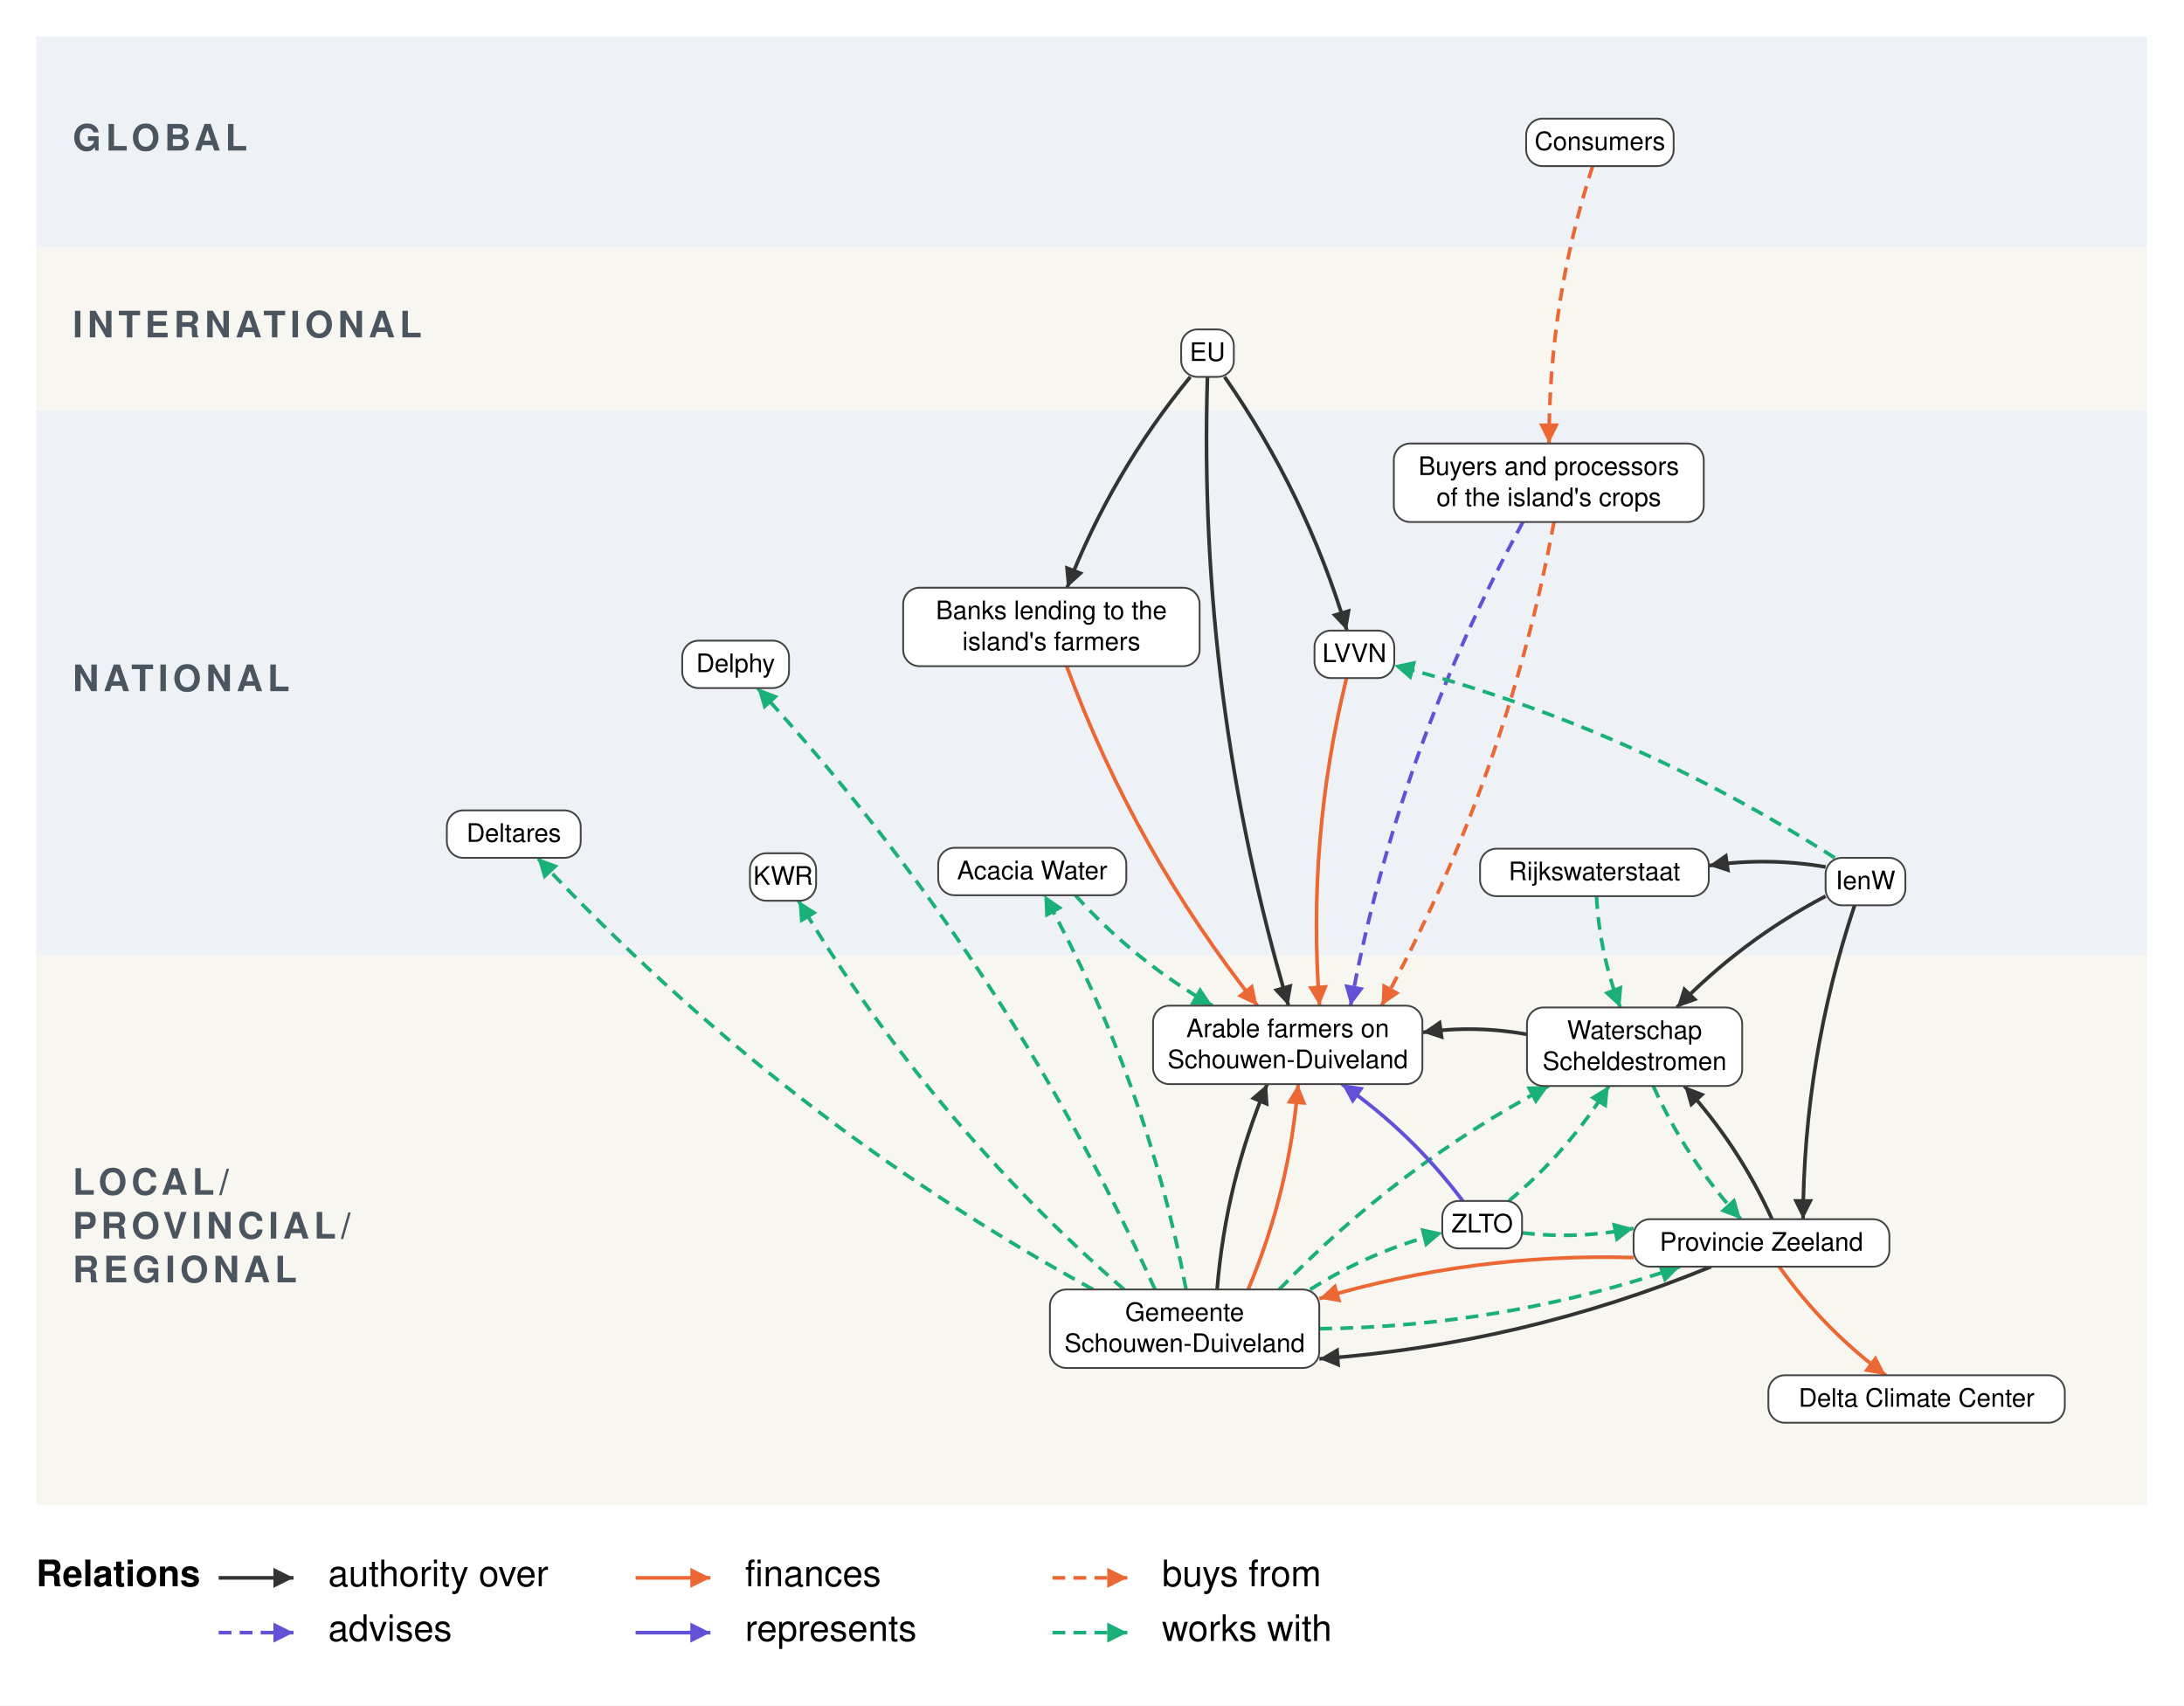
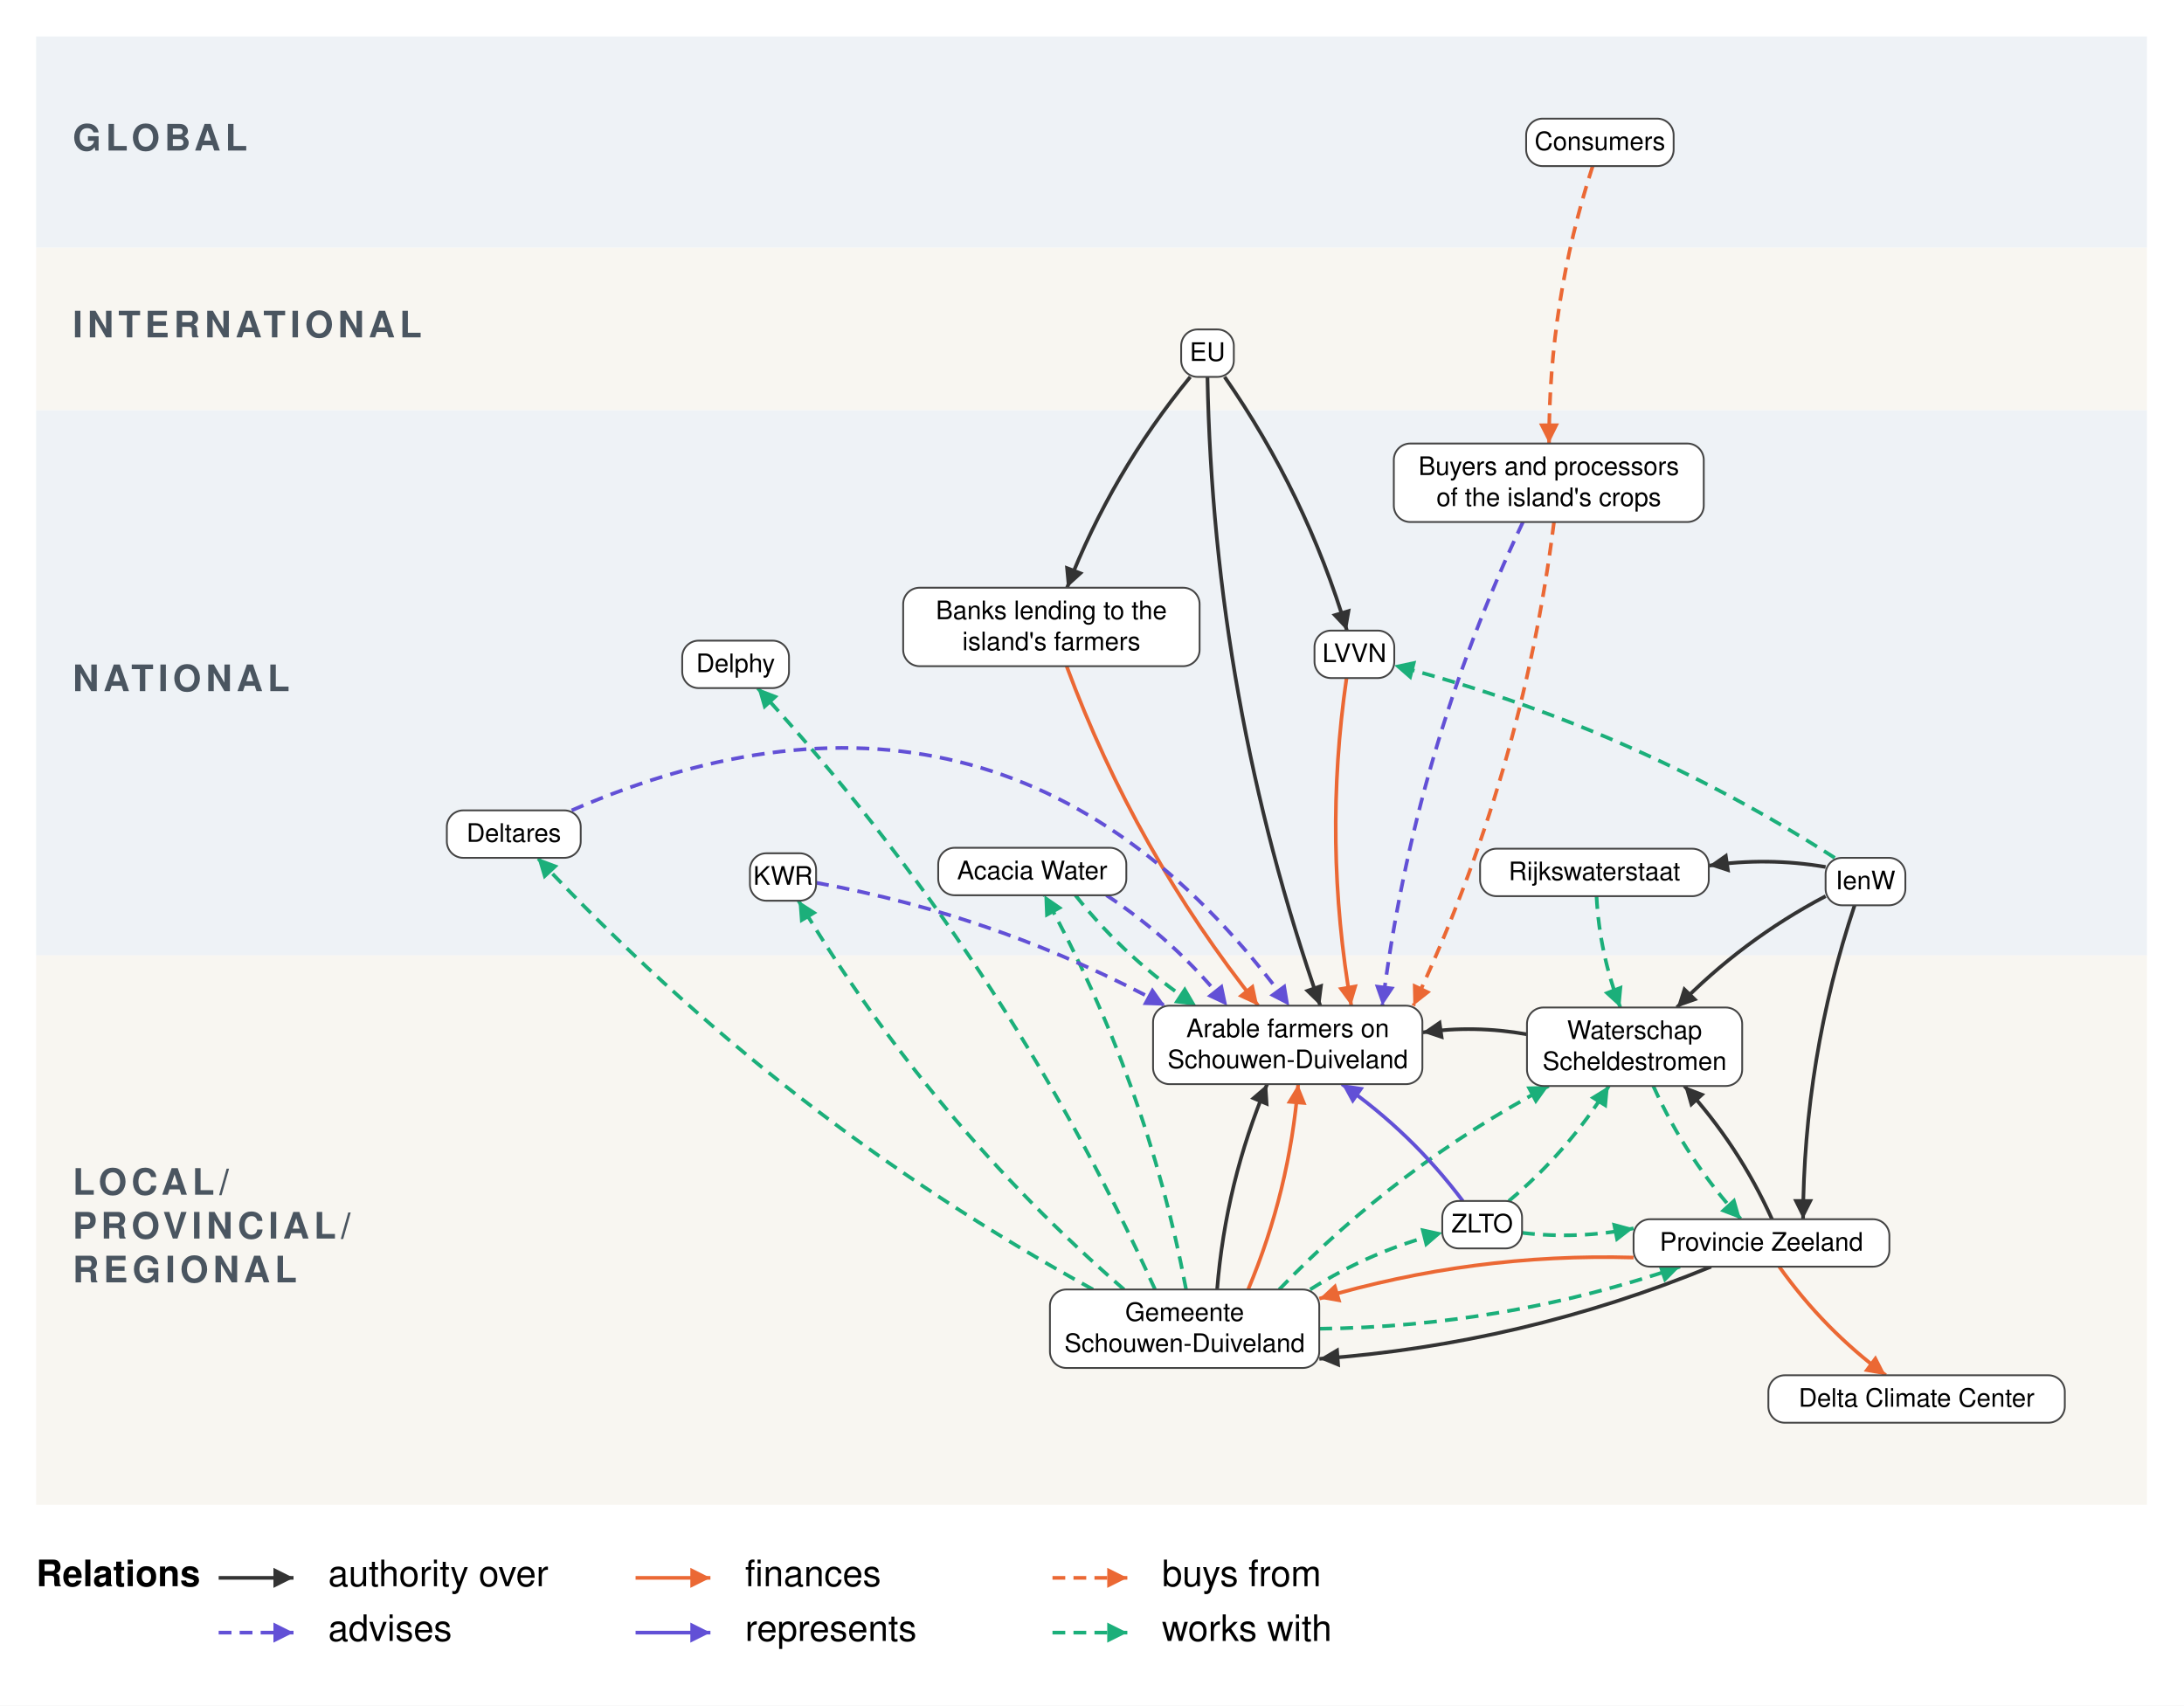
<svg xmlns="http://www.w3.org/2000/svg" viewBox="437 73 2393 1869" font-family="Helvetica Neue, Helvetica, Arial, sans-serif" font-size="28" fill="black">
  <defs>
    <marker id="arrow-authority-over" viewBox="0 0 10 10" refX="10" refY="5" markerWidth="22" markerHeight="22" markerUnits="userSpaceOnUse" orient="auto">
      <path d="M 0 0 L 10 5 L 0 10 z" fill="#333333" />
    </marker>
    <marker id="arrow-finances" viewBox="0 0 10 10" refX="10" refY="5" markerWidth="22" markerHeight="22" markerUnits="userSpaceOnUse" orient="auto">
      <path d="M 0 0 L 10 5 L 0 10 z" fill="#EB6834" />
    </marker>
    <marker id="arrow-buys-from" viewBox="0 0 10 10" refX="10" refY="5" markerWidth="22" markerHeight="22" markerUnits="userSpaceOnUse" orient="auto">
      <path d="M 0 0 L 10 5 L 0 10 z" fill="#EB6834" />
    </marker>
    <marker id="arrow-advises" viewBox="0 0 10 10" refX="10" refY="5" markerWidth="22" markerHeight="22" markerUnits="userSpaceOnUse" orient="auto">
      <path d="M 0 0 L 10 5 L 0 10 z" fill="#6250D6" />
    </marker>
    <marker id="arrow-represents" viewBox="0 0 10 10" refX="10" refY="5" markerWidth="22" markerHeight="22" markerUnits="userSpaceOnUse" orient="auto">
      <path d="M 0 0 L 10 5 L 0 10 z" fill="#6250D6" />
    </marker>
    <marker id="arrow-works-with" viewBox="0 0 10 10" refX="10" refY="5" markerWidth="22" markerHeight="22" markerUnits="userSpaceOnUse" orient="auto">
      <path d="M 0 0 L 10 5 L 0 10 z" fill="#1BAF7A" />
    </marker>
  </defs>
  <rect x="437" y="73" width="2393" height="1869" fill="white" />
  <g class="bands">
    <rect x="476.6" y="113.0" width="2312.8" height="231.5" fill="#EEF2F6" />
    <text x="516.6" y="228.8" font-size="40" font-weight="bold" letter-spacing="5" fill="#4A5560" dominant-baseline="central">GLOBAL</text>
    <rect x="476.6" y="344.5" width="2312.8" height="178.0" fill="#F8F6F1" />
    <text x="516.6" y="433.5" font-size="40" font-weight="bold" letter-spacing="5" fill="#4A5560" dominant-baseline="central">INTERNATIONAL</text>
    <rect x="476.6" y="522.5" width="2312.8" height="597.5" fill="#EEF2F6" />
    <text x="516.6" y="821.2" font-size="40" font-weight="bold" letter-spacing="5" fill="#4A5560" dominant-baseline="central">NATIONAL</text>
    <rect x="476.6" y="1120.0" width="2312.8" height="602.0" fill="#F8F6F1" />
    <text x="516.6" y="1373.0" font-size="40" font-weight="bold" letter-spacing="5" fill="#4A5560" dominant-baseline="central">LOCAL/</text>
    <text x="516.6" y="1421.0" font-size="40" font-weight="bold" letter-spacing="5" fill="#4A5560" dominant-baseline="central">PROVINCIAL/</text>
    <text x="516.6" y="1469.0" font-size="40" font-weight="bold" letter-spacing="5" fill="#4A5560" dominant-baseline="central">REGIONAL</text>
  </g>
  <g class="relations">
    <g class="relation" data-from="waterschap-scheldestromen" data-to="arable-farmers" data-kind="authority over">
      <path d="M 2110.1 1206.4 Q 2053.0 1196.2 1995.6 1204.3" fill="none" stroke="#333333" stroke-width="4" marker-end="url(#arrow-authority-over)" />
    </g>
    <g class="relation" data-from="waterschap-scheldestromen" data-to="provincie-zeeland" data-kind="works with">
      <path d="M 2248.5 1263.0 Q 2284.8 1343.7 2344.6 1409.0" fill="none" stroke="#1BAF7A" stroke-width="4" stroke-dasharray="14 9" marker-end="url(#arrow-works-with)" />
    </g>
    <g class="relation" data-from="gemeente-schouwen-duiveland" data-to="arable-farmers" data-kind="authority over">
      <path d="M 1770.6 1486.0 Q 1780.0 1369.1 1825.4 1261.0" fill="none" stroke="#333333" stroke-width="4" marker-end="url(#arrow-authority-over)" />
    </g>
    <g class="relation" data-from="gemeente-schouwen-duiveland" data-to="arable-farmers" data-kind="finances">
      <path d="M 1804.6 1486.0 Q 1850.0 1377.9 1859.4 1261.0" fill="none" stroke="#EB6834" stroke-width="4" marker-end="url(#arrow-finances)" />
    </g>
    <g class="relation" data-from="gemeente-schouwen-duiveland" data-to="waterschap-scheldestromen" data-kind="works with">
      <path d="M 1838.6 1486.0 Q 1968.4 1350.9 2133.9 1263.0" fill="none" stroke="#1BAF7A" stroke-width="4" stroke-dasharray="14 9" marker-end="url(#arrow-works-with)" />
    </g>
    <g class="relation" data-from="gemeente-schouwen-duiveland" data-to="provincie-zeeland" data-kind="works with">
      <path d="M 1882.6 1529.0 Q 2085.6 1526.6 2277.8 1461.0" fill="none" stroke="#1BAF7A" stroke-width="4" stroke-dasharray="14 9" marker-end="url(#arrow-works-with)" />
    </g>
    <g class="relation" data-from="gemeente-schouwen-duiveland" data-to="zlto" data-kind="works with">
      <path d="M 1872.6 1486.0 Q 1940.0 1443.3 2017.3 1423.8" fill="none" stroke="#1BAF7A" stroke-width="4" stroke-dasharray="14 9" marker-end="url(#arrow-works-with)" />
    </g>
    <g class="relation" data-from="gemeente-schouwen-duiveland" data-to="deltares" data-kind="works with">
      <path d="M 1634.6 1486.0 Q 1292.4 1298.2 1025.9 1013.0" fill="none" stroke="#1BAF7A" stroke-width="4" stroke-dasharray="14 9" marker-end="url(#arrow-works-with)" />
    </g>
    <g class="relation" data-from="gemeente-schouwen-duiveland" data-to="kwr" data-kind="works with">
      <path d="M 1668.6 1486.0 Q 1456.1 1301.5 1311.9 1060.0" fill="none" stroke="#1BAF7A" stroke-width="4" stroke-dasharray="14 9" marker-end="url(#arrow-works-with)" />
    </g>
    <g class="relation" data-from="gemeente-schouwen-duiveland" data-to="acacia-water" data-kind="works with">
      <path d="M 1736.6 1486.0 Q 1693.5 1257.6 1581.3 1054.0" fill="none" stroke="#1BAF7A" stroke-width="4" stroke-dasharray="14 9" marker-end="url(#arrow-works-with)" />
    </g>
    <g class="relation" data-from="gemeente-schouwen-duiveland" data-to="delphy" data-kind="works with">
      <path d="M 1702.6 1486.0 Q 1537.5 1121.7 1267.1 827.0" fill="none" stroke="#1BAF7A" stroke-width="4" stroke-dasharray="14 9" marker-end="url(#arrow-works-with)" />
    </g>
    <g class="relation" data-from="provincie-zeeland" data-to="waterschap-scheldestromen" data-kind="authority over">
      <path d="M 2378.6 1409.0 Q 2342.2 1328.3 2282.5 1263.0" fill="none" stroke="#333333" stroke-width="4" marker-end="url(#arrow-authority-over)" />
    </g>
    <g class="relation" data-from="provincie-zeeland" data-to="gemeente-schouwen-duiveland" data-kind="authority over">
      <path d="M 2311.8 1461.0 Q 2105.3 1545.8 1882.6 1562.0" fill="none" stroke="#333333" stroke-width="4" marker-end="url(#arrow-authority-over)" />
    </g>
    <g class="relation" data-from="provincie-zeeland" data-to="gemeente-schouwen-duiveland" data-kind="finances">
      <path d="M 2226.9 1451.0 Q 2051.1 1446.0 1882.6 1496.0" fill="none" stroke="#EB6834" stroke-width="4" marker-end="url(#arrow-finances)" />
    </g>
    <g class="relation" data-from="provincie-zeeland" data-to="dcc" data-kind="finances">
      <path d="M 2386.5 1461.0 Q 2435.4 1529.8 2503.3 1580.0" fill="none" stroke="#EB6834" stroke-width="4" marker-end="url(#arrow-finances)" />
    </g>
    <g class="relation" data-from="banks" data-to="arable-farmers" data-kind="finances">
-       <path d="M 1605.7 803.0 Q 1680.5 1005.7 1814.8 1175.0" fill="none" stroke="#EB6834" stroke-width="4" marker-end="url(#arrow-finances)" />
+       <path d="M 1605.7 803.0 Q 1680.8 1005.8 1815.6 1175.0" fill="none" stroke="#EB6834" stroke-width="4" marker-end="url(#arrow-finances)" />
    </g>
    <g class="relation" data-from="buyers-and-processors" data-to="arable-farmers" data-kind="buys from">
-       <path d="M 2139.7 645.0 Q 2087.7 925.1 1950.8 1175.0" fill="none" stroke="#EB6834" stroke-width="4" stroke-dasharray="14 9" marker-end="url(#arrow-buys-from)" />
+       <path d="M 2139.7 645.0 Q 2105.0 922.3 1985.6 1175.0" fill="none" stroke="#EB6834" stroke-width="4" stroke-dasharray="14 9" marker-end="url(#arrow-buys-from)" />
    </g>
    <g class="relation" data-from="buyers-and-processors" data-to="arable-farmers" data-kind="advises">
-       <path d="M 2105.7 645.0 Q 1968.9 894.9 1916.8 1175.0" fill="none" stroke="#6250D6" stroke-width="4" stroke-dasharray="14 9" marker-end="url(#arrow-advises)" />
+       <path d="M 2105.7 645.0 Q 1986.2 897.7 1951.6 1175.0" fill="none" stroke="#6250D6" stroke-width="4" stroke-dasharray="14 9" marker-end="url(#arrow-advises)" />
    </g>
    <g class="relation" data-from="zlto" data-to="arable-farmers" data-kind="represents">
      <path d="M 2039.8 1389.0 Q 1983.8 1314.4 1907.3 1261.0" fill="none" stroke="#6250D6" stroke-width="4" marker-end="url(#arrow-represents)" />
    </g>
    <g class="relation" data-from="zlto" data-to="waterschap-scheldestromen" data-kind="works with">
      <path d="M 2090.2 1389.0 Q 2155.1 1334.8 2199.8 1263.0" fill="none" stroke="#1BAF7A" stroke-width="4" stroke-dasharray="14 9" marker-end="url(#arrow-works-with)" />
    </g>
    <g class="relation" data-from="zlto" data-to="provincie-zeeland" data-kind="works with">
      <path d="M 2104.7 1423.9 Q 2166.2 1431.2 2226.9 1419.0" fill="none" stroke="#1BAF7A" stroke-width="4" stroke-dasharray="14 9" marker-end="url(#arrow-works-with)" />
    </g>
    <g class="relation" data-from="consumers" data-to="buyers-and-processors" data-kind="buys from">
      <path d="M 2182.1 255.0 Q 2133.9 403.2 2134.3 559.0" fill="none" stroke="#EB6834" stroke-width="4" stroke-dasharray="14 9" marker-end="url(#arrow-buys-from)" />
    </g>
    <g class="relation" data-from="eu" data-to="lvvn" data-kind="authority over">
      <path d="M 1778.8 486.0 Q 1868.0 614.3 1912.8 764.0" fill="none" stroke="#333333" stroke-width="4" marker-end="url(#arrow-authority-over)" />
    </g>
    <g class="relation" data-from="eu" data-to="arable-farmers" data-kind="authority over">
-       <path d="M 1760.0 486.0 Q 1749.3 837.6 1848.8 1175.0" fill="none" stroke="#333333" stroke-width="4" marker-end="url(#arrow-authority-over)" />
+       <path d="M 1760.0 486.0 Q 1766.7 840.4 1883.6 1175.0" fill="none" stroke="#333333" stroke-width="4" marker-end="url(#arrow-authority-over)" />
    </g>
    <g class="relation" data-from="eu" data-to="banks" data-kind="authority over">
      <path d="M 1741.2 486.0 Q 1655.2 590.7 1606.2 717.0" fill="none" stroke="#333333" stroke-width="4" marker-end="url(#arrow-authority-over)" />
    </g>
    <g class="relation" data-from="lvvn" data-to="arable-farmers" data-kind="finances">
-       <path d="M 1912.4 816.0 Q 1868.9 993.1 1882.8 1175.0" fill="none" stroke="#EB6834" stroke-width="4" marker-end="url(#arrow-finances)" />
+       <path d="M 1912.4 816.0 Q 1886.3 995.9 1917.6 1175.0" fill="none" stroke="#EB6834" stroke-width="4" marker-end="url(#arrow-finances)" />
    </g>
    <g class="relation" data-from="ienw" data-to="rijkswaterstaat" data-kind="authority over">
      <path d="M 2437.3 1023.0 Q 2373.4 1012.1 2309.3 1021.6" fill="none" stroke="#333333" stroke-width="4" marker-end="url(#arrow-authority-over)" />
    </g>
    <g class="relation" data-from="ienw" data-to="waterschap-scheldestromen" data-kind="authority over">
      <path d="M 2437.3 1055.0 Q 2346.1 1103.0 2274.3 1177.0" fill="none" stroke="#333333" stroke-width="4" marker-end="url(#arrow-authority-over)" />
    </g>
    <g class="relation" data-from="ienw" data-to="provincie-zeeland" data-kind="authority over">
      <path d="M 2469.1 1065.0 Q 2413.3 1232.5 2412.6 1409.0" fill="none" stroke="#333333" stroke-width="4" marker-end="url(#arrow-authority-over)" />
    </g>
    <g class="relation" data-from="ienw" data-to="lvvn" data-kind="works with">
      <path d="M 2447.3 1013.0 Q 2222.9 869.0 1964.7 802.1" fill="none" stroke="#1BAF7A" stroke-width="4" stroke-dasharray="14 9" marker-end="url(#arrow-works-with)" />
    </g>
    <g class="relation" data-from="rijkswaterstaat" data-to="waterschap-scheldestromen" data-kind="works with">
      <path d="M 2186.3 1055.0 Q 2189.6 1118.1 2212.4 1177.0" fill="none" stroke="#1BAF7A" stroke-width="4" stroke-dasharray="14 9" marker-end="url(#arrow-works-with)" />
    </g>
+     <g class="relation" data-from="deltares" data-to="arable-farmers" data-kind="advises">
+       <path d="M 1063.4 961.0 Q 1542.1 753.5 1849.6 1175.0" fill="none" stroke="#6250D6" stroke-width="4" stroke-dasharray="14 9" marker-end="url(#arrow-advises)" />
+     </g>
+     <g class="relation" data-from="kwr" data-to="arable-farmers" data-kind="advises">
+       <path d="M 1331.3 1040.3 Q 1533.2 1077.1 1713.6 1175.0" fill="none" stroke="#6250D6" stroke-width="4" stroke-dasharray="14 9" marker-end="url(#arrow-advises)" />
+     </g>
    <g class="relation" data-from="acacia-water" data-to="arable-farmers" data-kind="works with">
-       <path d="M 1615.3 1054.0 Q 1680.7 1126.5 1765.5 1175.0" fill="none" stroke="#1BAF7A" stroke-width="4" stroke-dasharray="14 9" marker-end="url(#arrow-works-with)" />
+       <path d="M 1615.3 1054.0 Q 1671.7 1125.1 1747.6 1175.0" fill="none" stroke="#1BAF7A" stroke-width="4" stroke-dasharray="14 9" marker-end="url(#arrow-works-with)" />
+     </g>
+     <g class="relation" data-from="acacia-water" data-to="arable-farmers" data-kind="advises">
+       <path d="M 1649.3 1054.0 Q 1725.1 1103.9 1781.6 1175.0" fill="none" stroke="#6250D6" stroke-width="4" stroke-dasharray="14 9" marker-end="url(#arrow-advises)" />
    </g>
  </g>
  <g class="actors">
    <g class="actor" data-id="arable-farmers">
      <rect x="1700.4" y="1175.0" width="295.1" height="86.0" rx="18" fill="white" stroke="#444444" stroke-width="2" />
      <text x="1848.0" y="1209.5" text-anchor="middle">Arable farmers on</text>
      <text x="1848.0" y="1243.5" text-anchor="middle">Schouwen-Duiveland</text>
    </g>
    <g class="actor" data-id="waterschap-scheldestromen">
      <rect x="2110.1" y="1177.0" width="235.8" height="86.0" rx="18" fill="white" stroke="#444444" stroke-width="2" />
      <text x="2228.0" y="1211.5" text-anchor="middle">Waterschap</text>
      <text x="2228.0" y="1245.5" text-anchor="middle">Scheldestromen</text>
    </g>
    <g class="actor" data-id="gemeente-schouwen-duiveland">
      <rect x="1587.4" y="1486.0" width="295.1" height="86.0" rx="18" fill="white" stroke="#444444" stroke-width="2" />
      <text x="1735.0" y="1520.5" text-anchor="middle">Gemeente</text>
      <text x="1735.0" y="1554.5" text-anchor="middle">Schouwen-Duiveland</text>
    </g>
    <g class="actor" data-id="provincie-zeeland">
      <rect x="2226.9" y="1409.0" width="280.3" height="52.0" rx="18" fill="white" stroke="#444444" stroke-width="2" />
      <text x="2367.0" y="1443.5" text-anchor="middle">Provincie Zeeland</text>
    </g>
    <g class="actor" data-id="banks">
      <rect x="1426.6" y="717.0" width="324.8" height="86.0" rx="18" fill="white" stroke="#444444" stroke-width="2" />
      <text x="1589.0" y="751.5" text-anchor="middle">Banks lending to the</text>
      <text x="1589.0" y="785.5" text-anchor="middle">island's farmers</text>
    </g>
    <g class="actor" data-id="buyers-and-processors">
      <rect x="1964.2" y="559.0" width="339.6" height="86.0" rx="18" fill="white" stroke="#444444" stroke-width="2" />
      <text x="2134.0" y="593.5" text-anchor="middle">Buyers and processors</text>
      <text x="2134.0" y="627.5" text-anchor="middle">of the island's crops</text>
    </g>
    <g class="actor" data-id="zlto">
      <rect x="2017.3" y="1389.0" width="87.4" height="52.0" rx="18" fill="white" stroke="#444444" stroke-width="2" />
      <text x="2061.0" y="1423.5" text-anchor="middle">ZLTO</text>
    </g>
    <g class="actor" data-id="consumers">
      <rect x="2109.2" y="203.0" width="161.6" height="52.0" rx="18" fill="white" stroke="#444444" stroke-width="2" />
      <text x="2190.0" y="237.5" text-anchor="middle">Consumers</text>
    </g>
    <g class="actor" data-id="eu">
      <rect x="1731.2" y="434.0" width="57.7" height="52.0" rx="18" fill="white" stroke="#444444" stroke-width="2" />
      <text x="1760.0" y="468.5" text-anchor="middle">EU</text>
    </g>
    <g class="actor" data-id="lvvn">
      <rect x="1877.3" y="764.0" width="87.4" height="52.0" rx="18" fill="white" stroke="#444444" stroke-width="2" />
      <text x="1921.0" y="798.5" text-anchor="middle">LVVN</text>
    </g>
    <g class="actor" data-id="ienw">
      <rect x="2437.3" y="1013.0" width="87.4" height="52.0" rx="18" fill="white" stroke="#444444" stroke-width="2" />
      <text x="2481.0" y="1047.5" text-anchor="middle">IenW</text>
    </g>
    <g class="actor" data-id="rijkswaterstaat">
      <rect x="2058.7" y="1003.0" width="250.6" height="52.0" rx="18" fill="white" stroke="#444444" stroke-width="2" />
      <text x="2184.0" y="1037.5" text-anchor="middle">Rijkswaterstaat</text>
    </g>
    <g class="actor" data-id="dcc">
      <rect x="2374.6" y="1580.0" width="324.8" height="52.0" rx="18" fill="white" stroke="#444444" stroke-width="2" />
      <text x="2537.0" y="1614.5" text-anchor="middle">Delta Climate Center</text>
    </g>
    <g class="actor" data-id="deltares">
      <rect x="926.6" y="961.0" width="146.7" height="52.0" rx="18" fill="white" stroke="#444444" stroke-width="2" />
      <text x="1000.0" y="995.5" text-anchor="middle">Deltares</text>
    </g>
    <g class="actor" data-id="kwr">
      <rect x="1258.7" y="1008.0" width="72.5" height="52.0" rx="18" fill="white" stroke="#444444" stroke-width="2" />
      <text x="1295.0" y="1042.5" text-anchor="middle">KWR</text>
    </g>
    <g class="actor" data-id="acacia-water">
      <rect x="1465.0" y="1002.0" width="206.1" height="52.0" rx="18" fill="white" stroke="#444444" stroke-width="2" />
      <text x="1568.0" y="1036.5" text-anchor="middle">Acacia Water</text>
    </g>
    <g class="actor" data-id="delphy">
      <rect x="1184.5" y="775.0" width="117.0" height="52.0" rx="18" fill="white" stroke="#444444" stroke-width="2" />
      <text x="1243.0" y="809.5" text-anchor="middle">Delphy</text>
    </g>
  </g>
  <g class="legend">
    <text x="476.6" y="1802.0" font-size="40" font-weight="bold" dominant-baseline="central">Relations</text>
    <path d="M 676.6 1802.0 L 758.6 1802.0" stroke="#333333" stroke-width="4" fill="none" marker-end="url(#arrow-authority-over)" />
    <text x="796.6" y="1802.0" font-size="40" dominant-baseline="central">authority over</text>
    <path d="M 1133.4 1802.0 L 1215.4 1802.0" stroke="#EB6834" stroke-width="4" fill="none" marker-end="url(#arrow-finances)" />
    <text x="1253.4" y="1802.0" font-size="40" dominant-baseline="central">finances</text>
    <path d="M 1590.2 1802.0 L 1672.2 1802.0" stroke="#EB6834" stroke-width="4" stroke-dasharray="14 9" fill="none" marker-end="url(#arrow-buys-from)" />
    <text x="1710.2" y="1802.0" font-size="40" dominant-baseline="central">buys from</text>
    <path d="M 676.6 1862.0 L 758.6 1862.0" stroke="#6250D6" stroke-width="4" stroke-dasharray="14 9" fill="none" marker-end="url(#arrow-advises)" />
    <text x="796.6" y="1862.0" font-size="40" dominant-baseline="central">advises</text>
    <path d="M 1133.4 1862.0 L 1215.4 1862.0" stroke="#6250D6" stroke-width="4" fill="none" marker-end="url(#arrow-represents)" />
    <text x="1253.4" y="1862.0" font-size="40" dominant-baseline="central">represents</text>
    <path d="M 1590.2 1862.0 L 1672.2 1862.0" stroke="#1BAF7A" stroke-width="4" stroke-dasharray="14 9" fill="none" marker-end="url(#arrow-works-with)" />
    <text x="1710.2" y="1862.0" font-size="40" dominant-baseline="central">works with</text>
  </g>
</svg>
